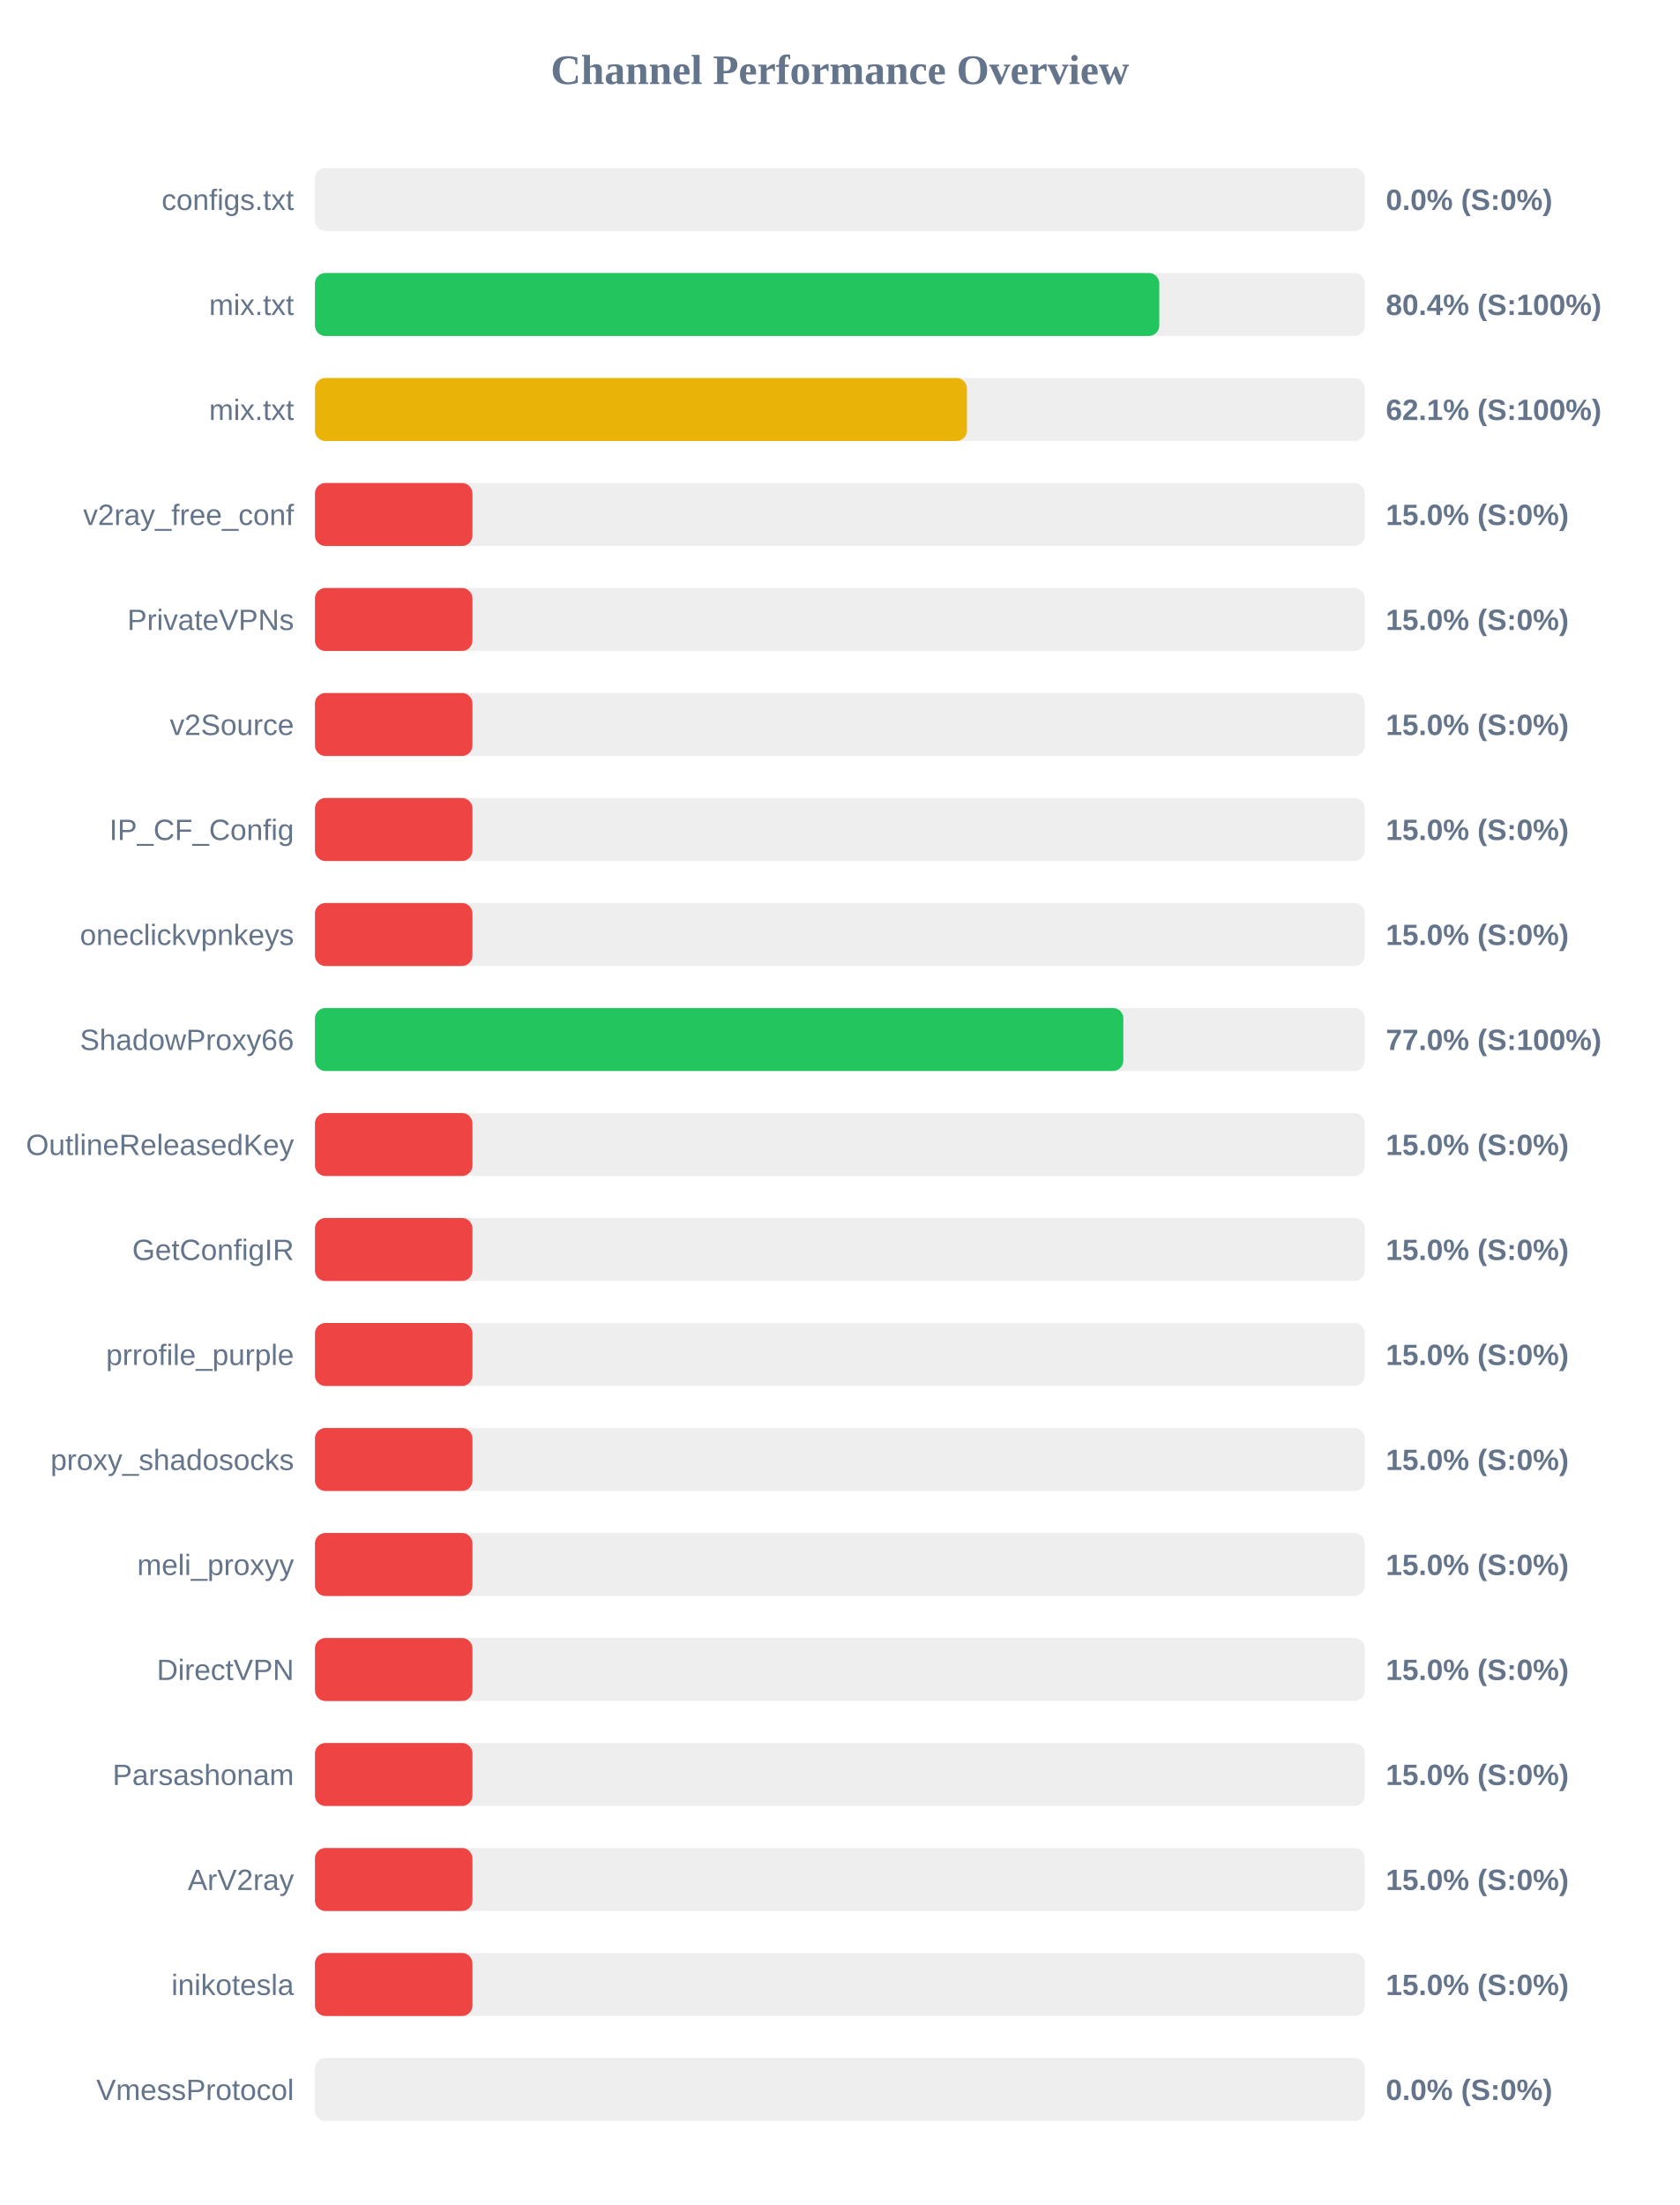
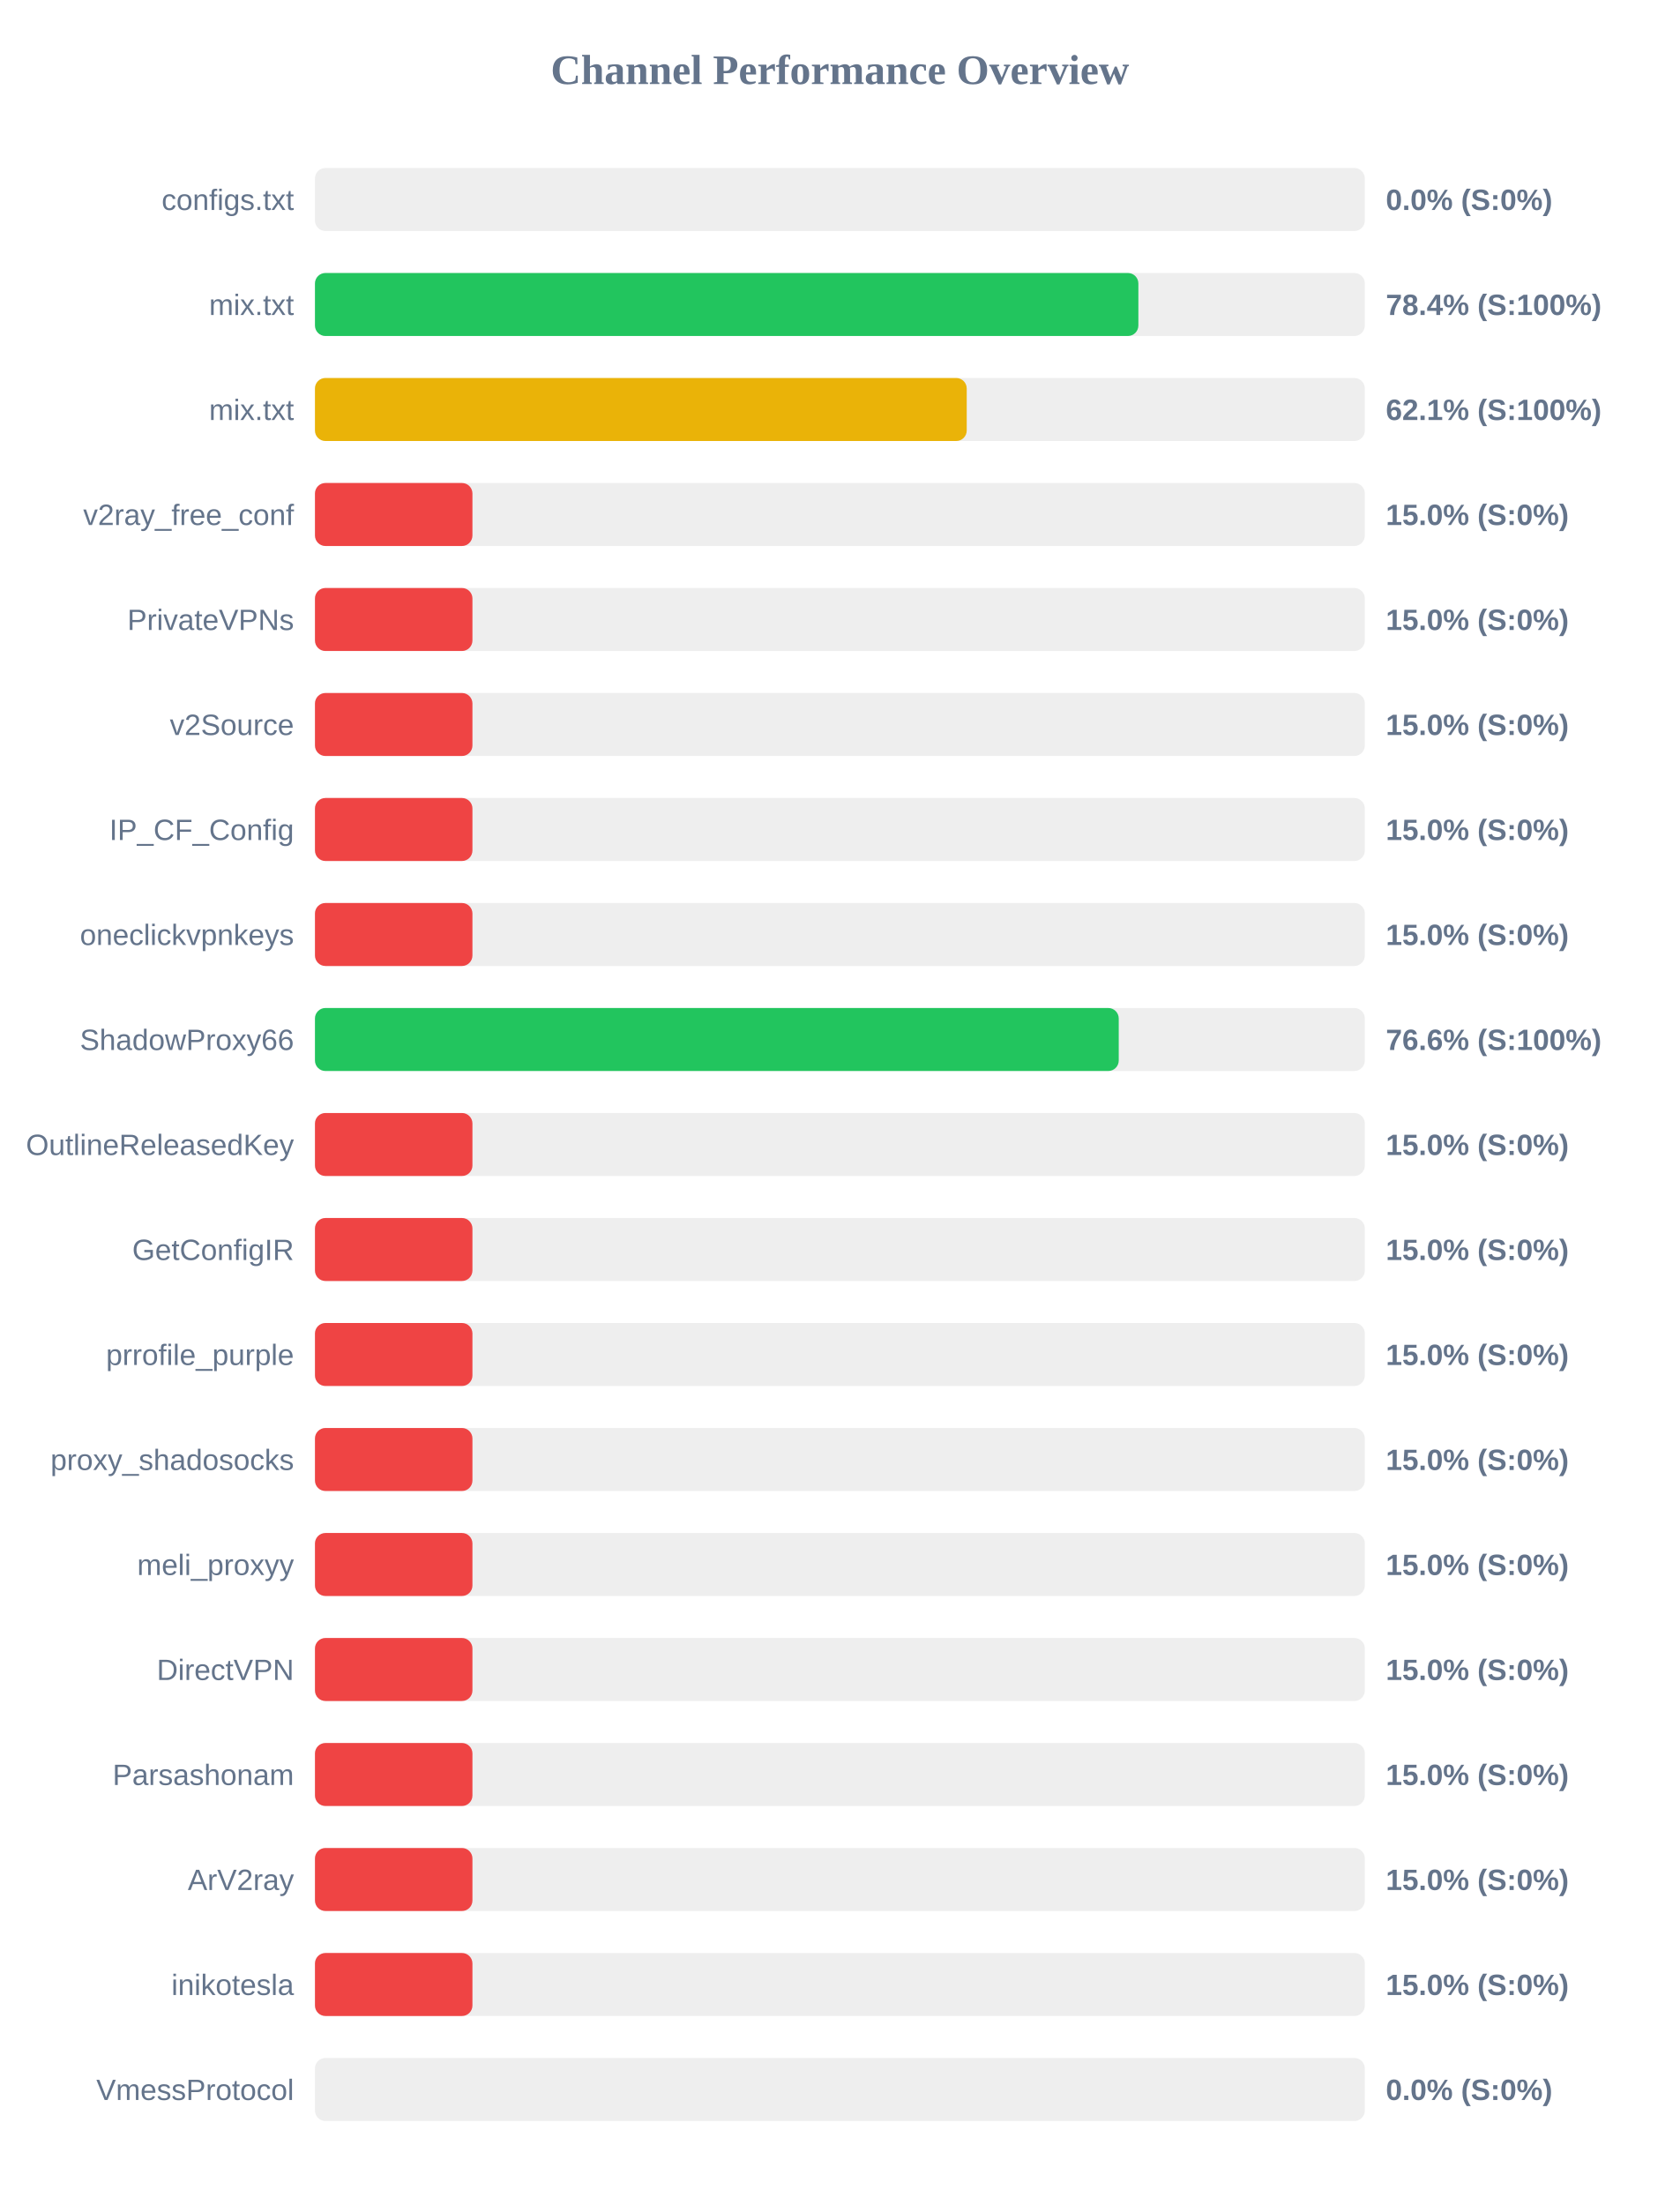
<svg xmlns="http://www.w3.org/2000/svg" width="800" height="1050" version="1.1">
  <style>
        .row { font: 14px Arial; fill: #64748b; }
        .score { font: bold 14px Arial; fill: #64748b; }
    </style>
  <text x="400" y="40" text-anchor="middle" font-size="20px" font-weight="bold" fill="#64748b">Channel Performance Overview</text>
  <rect x="150" y="80" width="500" height="30" fill="#eee" rx="5" />
  <rect x="150" y="80" width="0.0" height="30" fill="#ef4444" rx="5" />
  <text x="140" y="100" text-anchor="end" class="row">configs.txt</text>
  <text x="660" y="100" text-anchor="start" class="score">0.0% (S:0%)</text>
  <rect x="150" y="130" width="500" height="30" fill="#eee" rx="5" />
-   <rect x="150" y="130" width="402.1" height="30" fill="#22c55e" rx="5" />
+   <rect x="150" y="130" width="392.15" height="30" fill="#22c55e" rx="5" />
  <text x="140" y="150" text-anchor="end" class="row">mix.txt</text>
-   <text x="660" y="150" text-anchor="start" class="score">80.4% (S:100%)</text>
+   <text x="660" y="150" text-anchor="start" class="score">78.4% (S:100%)</text>
  <rect x="150" y="180" width="500" height="30" fill="#eee" rx="5" />
-   <rect x="150" y="180" width="310.5" height="30" fill="#eab308" rx="5" />
+   <rect x="150" y="180" width="310.4" height="30" fill="#eab308" rx="5" />
  <text x="140" y="200" text-anchor="end" class="row">mix.txt</text>
  <text x="660" y="200" text-anchor="start" class="score">62.1% (S:100%)</text>
  <rect x="150" y="230" width="500" height="30" fill="#eee" rx="5" />
  <rect x="150" y="230" width="75.0" height="30" fill="#ef4444" rx="5" />
  <text x="140" y="250" text-anchor="end" class="row">v2ray_free_conf</text>
  <text x="660" y="250" text-anchor="start" class="score">15.0% (S:0%)</text>
  <rect x="150" y="280" width="500" height="30" fill="#eee" rx="5" />
  <rect x="150" y="280" width="75.0" height="30" fill="#ef4444" rx="5" />
  <text x="140" y="300" text-anchor="end" class="row">PrivateVPNs</text>
  <text x="660" y="300" text-anchor="start" class="score">15.0% (S:0%)</text>
  <rect x="150" y="330" width="500" height="30" fill="#eee" rx="5" />
  <rect x="150" y="330" width="75.0" height="30" fill="#ef4444" rx="5" />
  <text x="140" y="350" text-anchor="end" class="row">v2Source</text>
  <text x="660" y="350" text-anchor="start" class="score">15.0% (S:0%)</text>
  <rect x="150" y="380" width="500" height="30" fill="#eee" rx="5" />
  <rect x="150" y="380" width="75.0" height="30" fill="#ef4444" rx="5" />
  <text x="140" y="400" text-anchor="end" class="row">IP_CF_Config</text>
  <text x="660" y="400" text-anchor="start" class="score">15.0% (S:0%)</text>
  <rect x="150" y="430" width="500" height="30" fill="#eee" rx="5" />
  <rect x="150" y="430" width="75.0" height="30" fill="#ef4444" rx="5" />
  <text x="140" y="450" text-anchor="end" class="row">oneclickvpnkeys</text>
  <text x="660" y="450" text-anchor="start" class="score">15.0% (S:0%)</text>
  <rect x="150" y="480" width="500" height="30" fill="#eee" rx="5" />
-   <rect x="150" y="480" width="385.0" height="30" fill="#22c55e" rx="5" />
+   <rect x="150" y="480" width="382.8" height="30" fill="#22c55e" rx="5" />
  <text x="140" y="500" text-anchor="end" class="row">ShadowProxy66</text>
-   <text x="660" y="500" text-anchor="start" class="score">77.0% (S:100%)</text>
+   <text x="660" y="500" text-anchor="start" class="score">76.6% (S:100%)</text>
  <rect x="150" y="530" width="500" height="30" fill="#eee" rx="5" />
  <rect x="150" y="530" width="75.0" height="30" fill="#ef4444" rx="5" />
  <text x="140" y="550" text-anchor="end" class="row">OutlineReleasedKey</text>
  <text x="660" y="550" text-anchor="start" class="score">15.0% (S:0%)</text>
  <rect x="150" y="580" width="500" height="30" fill="#eee" rx="5" />
  <rect x="150" y="580" width="75.0" height="30" fill="#ef4444" rx="5" />
  <text x="140" y="600" text-anchor="end" class="row">GetConfigIR</text>
  <text x="660" y="600" text-anchor="start" class="score">15.0% (S:0%)</text>
  <rect x="150" y="630" width="500" height="30" fill="#eee" rx="5" />
  <rect x="150" y="630" width="75.0" height="30" fill="#ef4444" rx="5" />
  <text x="140" y="650" text-anchor="end" class="row">prrofile_purple</text>
  <text x="660" y="650" text-anchor="start" class="score">15.0% (S:0%)</text>
  <rect x="150" y="680" width="500" height="30" fill="#eee" rx="5" />
  <rect x="150" y="680" width="75.0" height="30" fill="#ef4444" rx="5" />
  <text x="140" y="700" text-anchor="end" class="row">proxy_shadosocks</text>
  <text x="660" y="700" text-anchor="start" class="score">15.0% (S:0%)</text>
  <rect x="150" y="730" width="500" height="30" fill="#eee" rx="5" />
  <rect x="150" y="730" width="75.0" height="30" fill="#ef4444" rx="5" />
  <text x="140" y="750" text-anchor="end" class="row">meli_proxyy</text>
  <text x="660" y="750" text-anchor="start" class="score">15.0% (S:0%)</text>
  <rect x="150" y="780" width="500" height="30" fill="#eee" rx="5" />
  <rect x="150" y="780" width="75.0" height="30" fill="#ef4444" rx="5" />
  <text x="140" y="800" text-anchor="end" class="row">DirectVPN</text>
  <text x="660" y="800" text-anchor="start" class="score">15.0% (S:0%)</text>
  <rect x="150" y="830" width="500" height="30" fill="#eee" rx="5" />
  <rect x="150" y="830" width="75.0" height="30" fill="#ef4444" rx="5" />
  <text x="140" y="850" text-anchor="end" class="row">Parsashonam</text>
  <text x="660" y="850" text-anchor="start" class="score">15.0% (S:0%)</text>
  <rect x="150" y="880" width="500" height="30" fill="#eee" rx="5" />
  <rect x="150" y="880" width="75.0" height="30" fill="#ef4444" rx="5" />
  <text x="140" y="900" text-anchor="end" class="row">ArV2ray</text>
  <text x="660" y="900" text-anchor="start" class="score">15.0% (S:0%)</text>
  <rect x="150" y="930" width="500" height="30" fill="#eee" rx="5" />
  <rect x="150" y="930" width="75.0" height="30" fill="#ef4444" rx="5" />
  <text x="140" y="950" text-anchor="end" class="row">inikotesla</text>
  <text x="660" y="950" text-anchor="start" class="score">15.0% (S:0%)</text>
  <rect x="150" y="980" width="500" height="30" fill="#eee" rx="5" />
  <rect x="150" y="980" width="0.0" height="30" fill="#ef4444" rx="5" />
  <text x="140" y="1000" text-anchor="end" class="row">VmessProtocol</text>
  <text x="660" y="1000" text-anchor="start" class="score">0.0% (S:0%)</text>
</svg>
